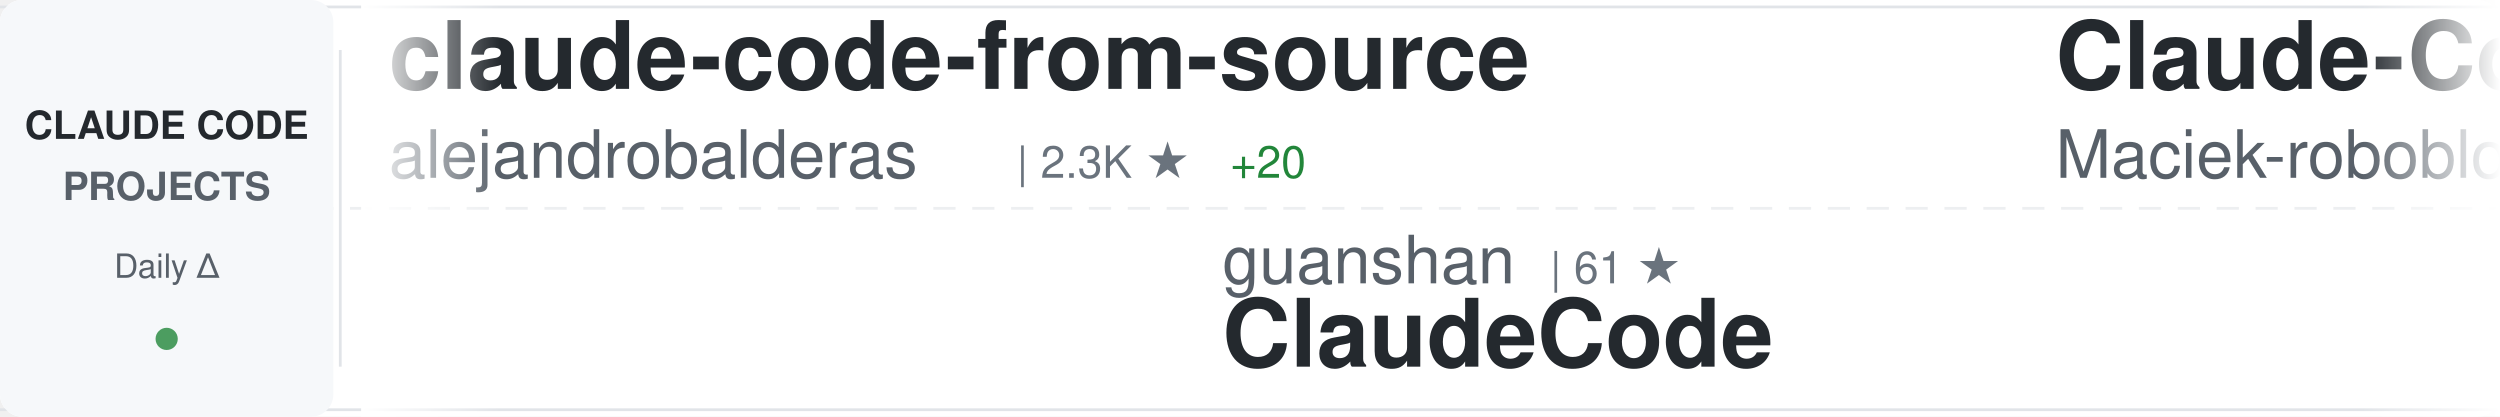
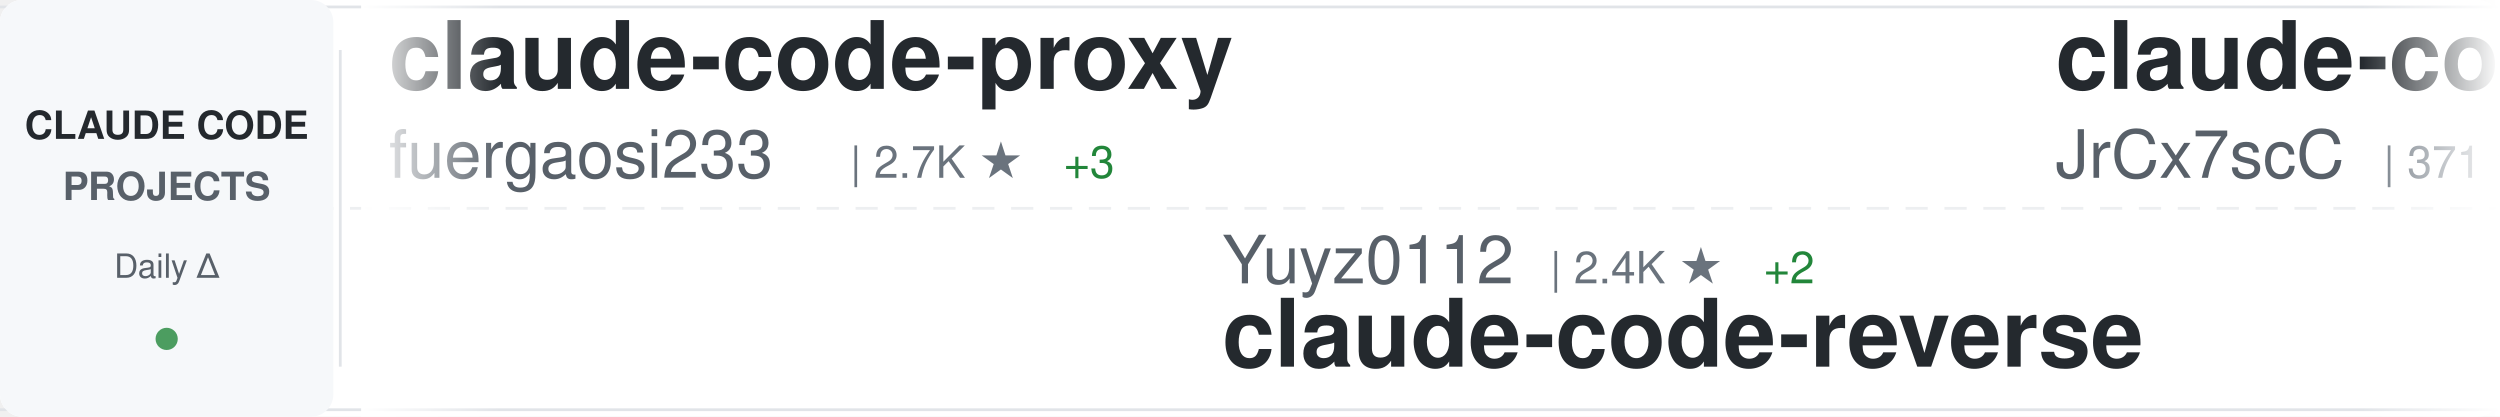
<svg xmlns="http://www.w3.org/2000/svg" width="900" height="150">
  <defs>
    <linearGradient id="awesomeLeftFade" x1="0%" y1="0%" x2="100%" y2="0%">
      <stop offset="0%" style="stop-color:#ffffff;stop-opacity:1" />
      <stop offset="100%" style="stop-color:#ffffff;stop-opacity:0" />
    </linearGradient>
    <linearGradient id="awesomeRightFade" x1="0%" y1="0%" x2="100%" y2="0%">
      <stop offset="0%" style="stop-color:#ffffff;stop-opacity:0" />
      <stop offset="100%" style="stop-color:#ffffff;stop-opacity:1" />
    </linearGradient>
  </defs>
  <rect width="900" height="150" fill="#ffffff" rx="8" />
  <rect x="0" y="2" width="900" height="1" fill="#e1e4e8" />
  <rect x="0" y="147" width="900" height="1" fill="#e1e4e8" />
  <line x1="0" y1="75" x2="900" y2="75" stroke="#e1e4e8" stroke-width="1" stroke-dasharray="8 6" opacity="0.6" />
  <rect x="0" y="0" width="120" height="150" fill="#f6f8fa" rx="8" />
  <text x="60" y="50" font-family="-apple-system, BlinkMacSystemFont, 'Segoe UI', Helvetica, Arial, sans-serif" font-size="14" font-weight="600" fill="#24292e" text-anchor="middle">CLAUDE CODE</text>
  <text x="60" y="72" font-family="-apple-system, BlinkMacSystemFont, 'Segoe UI', Helvetica, Arial, sans-serif" font-size="14" font-weight="600" fill="#586069" text-anchor="middle">PROJECTS</text>
  <text x="60" y="100" font-family="-apple-system, BlinkMacSystemFont, 'Segoe UI', Helvetica, Arial, sans-serif" font-size="12" font-weight="500" fill="#586069" text-anchor="middle">Daily Δ</text>
  <circle cx="60" cy="122" r="4" fill="#22863a" opacity="0.8" />
  <rect x="122" y="18" width="1" height="114" fill="#e1e4e8" />
  <clipPath id="awesomeTickerClip">
    <rect x="130" y="0" width="770" height="150" />
  </clipPath>
  <g clip-path="url(#awesomeTickerClip)">
    <g id="awesomeTickerItems">
      <animateTransform attributeName="transform" attributeType="XML" type="translate" from="0 0" to="-3000 0" dur="54s" repeatCount="indefinite" />
      <g transform="translate(0, 0)">
-         <text x="140" y="32" font-family="-apple-system, BlinkMacSystemFont, 'Segoe UI', Helvetica, Arial, sans-serif" font-size="34" font-weight="600" fill="#24292e">claude-code-from-source</text>
-         <text x="140" y="64" font-family="-apple-system, BlinkMacSystemFont, 'Segoe UI', Helvetica, Arial, sans-serif" font-size="24" font-weight="400" fill="#586069">alejandrobalderas</text>
-         <text x="366" y="64" font-family="-apple-system, BlinkMacSystemFont, 'Segoe UI', Helvetica, Arial, sans-serif" font-size="16" font-weight="500" fill="#6a737d">| 2.3K ★</text>
-         <text x="443" y="64" font-family="-apple-system, BlinkMacSystemFont, 'Segoe UI', Helvetica, Arial, sans-serif" font-size="16" font-weight="500" fill="#22863a"> +20</text>
+         <text x="140" y="32" font-family="-apple-system, BlinkMacSystemFont, 'Segoe UI', Helvetica, Arial, sans-serif" font-size="34" font-weight="600" fill="#24292e">claude-code-proxy</text>
+         <text x="140" y="64" font-family="-apple-system, BlinkMacSystemFont, 'Segoe UI', Helvetica, Arial, sans-serif" font-size="24" font-weight="400" fill="#586069">fuergaosi233</text>
+         <text x="306" y="64" font-family="-apple-system, BlinkMacSystemFont, 'Segoe UI', Helvetica, Arial, sans-serif" font-size="16" font-weight="500" fill="#6a737d">| 2.7K ★</text>
+         <text x="383" y="64" font-family="-apple-system, BlinkMacSystemFont, 'Segoe UI', Helvetica, Arial, sans-serif" font-size="16" font-weight="500" fill="#22863a"> +3</text>
      </g>
      <g transform="translate(300, 0)">
-         <text x="140" y="102" font-family="-apple-system, BlinkMacSystemFont, 'Segoe UI', Helvetica, Arial, sans-serif" font-size="24" font-weight="400" fill="#586069">guanshan</text>
-         <text x="258" y="102" font-family="-apple-system, BlinkMacSystemFont, 'Segoe UI', Helvetica, Arial, sans-serif" font-size="16" font-weight="500" fill="#6a737d">| 61 ★</text>
-         <text x="140" y="132" font-family="-apple-system, BlinkMacSystemFont, 'Segoe UI', Helvetica, Arial, sans-serif" font-size="34" font-weight="600" fill="#24292e">ClaudeCode</text>
+         <text x="140" y="102" font-family="-apple-system, BlinkMacSystemFont, 'Segoe UI', Helvetica, Arial, sans-serif" font-size="24" font-weight="400" fill="#586069">Yuyz0112</text>
+         <text x="258" y="102" font-family="-apple-system, BlinkMacSystemFont, 'Segoe UI', Helvetica, Arial, sans-serif" font-size="16" font-weight="500" fill="#6a737d">| 2.4K ★</text>
+         <text x="335" y="102" font-family="-apple-system, BlinkMacSystemFont, 'Segoe UI', Helvetica, Arial, sans-serif" font-size="16" font-weight="500" fill="#22863a"> +2</text>
+         <text x="140" y="132" font-family="-apple-system, BlinkMacSystemFont, 'Segoe UI', Helvetica, Arial, sans-serif" font-size="34" font-weight="600" fill="#24292e">claude-code-reverse</text>
      </g>
      <g transform="translate(600, 0)">
-         <text x="140" y="32" font-family="-apple-system, BlinkMacSystemFont, 'Segoe UI', Helvetica, Arial, sans-serif" font-size="34" font-weight="600" fill="#24292e">Claude-Code-Usage-Monito...</text>
-         <text x="140" y="64" font-family="-apple-system, BlinkMacSystemFont, 'Segoe UI', Helvetica, Arial, sans-serif" font-size="24" font-weight="400" fill="#586069">Maciek-roboblog</text>
-         <text x="342" y="64" font-family="-apple-system, BlinkMacSystemFont, 'Segoe UI', Helvetica, Arial, sans-serif" font-size="16" font-weight="500" fill="#6a737d">| 8.3K ★</text>
-         <text x="419" y="64" font-family="-apple-system, BlinkMacSystemFont, 'Segoe UI', Helvetica, Arial, sans-serif" font-size="16" font-weight="500" fill="#22863a"> +12</text>
+         <text x="140" y="32" font-family="-apple-system, BlinkMacSystemFont, 'Segoe UI', Helvetica, Arial, sans-serif" font-size="34" font-weight="600" fill="#24292e">claude-code-source</text>
+         <text x="140" y="64" font-family="-apple-system, BlinkMacSystemFont, 'Segoe UI', Helvetica, Arial, sans-serif" font-size="24" font-weight="400" fill="#586069">JrCx7scC</text>
+         <text x="258" y="64" font-family="-apple-system, BlinkMacSystemFont, 'Segoe UI', Helvetica, Arial, sans-serif" font-size="16" font-weight="500" fill="#6a737d">| 371 ★</text>
      </g>
      <g transform="translate(900, 0)">
-         <text x="140" y="102" font-family="-apple-system, BlinkMacSystemFont, 'Segoe UI', Helvetica, Arial, sans-serif" font-size="24" font-weight="400" fill="#586069">anthropics</text>
-         <text x="282" y="102" font-family="-apple-system, BlinkMacSystemFont, 'Segoe UI', Helvetica, Arial, sans-serif" font-size="16" font-weight="500" fill="#6a737d">| 8.2K ★</text>
-         <text x="359" y="102" font-family="-apple-system, BlinkMacSystemFont, 'Segoe UI', Helvetica, Arial, sans-serif" font-size="16" font-weight="500" fill="#22863a"> +9</text>
-         <text x="140" y="132" font-family="-apple-system, BlinkMacSystemFont, 'Segoe UI', Helvetica, Arial, sans-serif" font-size="34" font-weight="600" fill="#24292e">claude-code-action</text>
+         <text x="140" y="102" font-family="-apple-system, BlinkMacSystemFont, 'Segoe UI', Helvetica, Arial, sans-serif" font-size="24" font-weight="400" fill="#586069">Windy3f3f3f3f</text>
+         <text x="318" y="102" font-family="-apple-system, BlinkMacSystemFont, 'Segoe UI', Helvetica, Arial, sans-serif" font-size="16" font-weight="500" fill="#6a737d">| 1.5K ★</text>
+         <text x="395" y="102" font-family="-apple-system, BlinkMacSystemFont, 'Segoe UI', Helvetica, Arial, sans-serif" font-size="16" font-weight="500" fill="#22863a"> +9</text>
+         <text x="140" y="132" font-family="-apple-system, BlinkMacSystemFont, 'Segoe UI', Helvetica, Arial, sans-serif" font-size="34" font-weight="600" fill="#24292e">claude-code-from-scratch</text>
      </g>
      <g transform="translate(1200, 0)">
-         <text x="140" y="32" font-family="-apple-system, BlinkMacSystemFont, 'Segoe UI', Helvetica, Arial, sans-serif" font-size="34" font-weight="600" fill="#24292e">andrej-karpathy-skills</text>
-         <text x="140" y="64" font-family="-apple-system, BlinkMacSystemFont, 'Segoe UI', Helvetica, Arial, sans-serif" font-size="24" font-weight="400" fill="#586069">multica-ai</text>
-         <text x="282" y="64" font-family="-apple-system, BlinkMacSystemFont, 'Segoe UI', Helvetica, Arial, sans-serif" font-size="16" font-weight="500" fill="#6a737d">| 184.3K ★</text>
-         <text x="377" y="64" font-family="-apple-system, BlinkMacSystemFont, 'Segoe UI', Helvetica, Arial, sans-serif" font-size="16" font-weight="500" fill="#22863a"> +729</text>
+         <text x="140" y="32" font-family="-apple-system, BlinkMacSystemFont, 'Segoe UI', Helvetica, Arial, sans-serif" font-size="34" font-weight="600" fill="#24292e">claude-code-workflows</text>
+         <text x="140" y="64" font-family="-apple-system, BlinkMacSystemFont, 'Segoe UI', Helvetica, Arial, sans-serif" font-size="24" font-weight="400" fill="#586069">OneRedOak</text>
+         <text x="270" y="64" font-family="-apple-system, BlinkMacSystemFont, 'Segoe UI', Helvetica, Arial, sans-serif" font-size="16" font-weight="500" fill="#6a737d">| 3.8K ★</text>
      </g>
      <g transform="translate(1500, 0)">
-         <text x="140" y="102" font-family="-apple-system, BlinkMacSystemFont, 'Segoe UI', Helvetica, Arial, sans-serif" font-size="24" font-weight="400" fill="#586069">fazxes</text>
-         <text x="234" y="102" font-family="-apple-system, BlinkMacSystemFont, 'Segoe UI', Helvetica, Arial, sans-serif" font-size="16" font-weight="500" fill="#6a737d">| 222 ★</text>
-         <text x="140" y="132" font-family="-apple-system, BlinkMacSystemFont, 'Segoe UI', Helvetica, Arial, sans-serif" font-size="34" font-weight="600" fill="#24292e">Claude-code</text>
+         <text x="140" y="102" font-family="-apple-system, BlinkMacSystemFont, 'Segoe UI', Helvetica, Arial, sans-serif" font-size="24" font-weight="400" fill="#586069">disler</text>
+         <text x="234" y="102" font-family="-apple-system, BlinkMacSystemFont, 'Segoe UI', Helvetica, Arial, sans-serif" font-size="16" font-weight="500" fill="#6a737d">| 1.4K ★</text>
+         <text x="311" y="102" font-family="-apple-system, BlinkMacSystemFont, 'Segoe UI', Helvetica, Arial, sans-serif" font-size="16" font-weight="500" fill="#22863a"> +6</text>
+         <text x="140" y="132" font-family="-apple-system, BlinkMacSystemFont, 'Segoe UI', Helvetica, Arial, sans-serif" font-size="34" font-weight="600" fill="#24292e">pi-vs-claude-code</text>
      </g>
      <g transform="translate(1800, 0)">
-         <text x="140" y="32" font-family="-apple-system, BlinkMacSystemFont, 'Segoe UI', Helvetica, Arial, sans-serif" font-size="34" font-weight="600" fill="#24292e">Claude-Code</text>
-         <text x="140" y="64" font-family="-apple-system, BlinkMacSystemFont, 'Segoe UI', Helvetica, Arial, sans-serif" font-size="24" font-weight="400" fill="#586069">pengchengneo</text>
-         <text x="306" y="64" font-family="-apple-system, BlinkMacSystemFont, 'Segoe UI', Helvetica, Arial, sans-serif" font-size="16" font-weight="500" fill="#6a737d">| 1.6K ★</text>
-         <text x="383" y="64" font-family="-apple-system, BlinkMacSystemFont, 'Segoe UI', Helvetica, Arial, sans-serif" font-size="16" font-weight="500" fill="#22863a"> +5</text>
+         <text x="140" y="32" font-family="-apple-system, BlinkMacSystemFont, 'Segoe UI', Helvetica, Arial, sans-serif" font-size="34" font-weight="600" fill="#24292e">claude-code-templates</text>
+         <text x="140" y="64" font-family="-apple-system, BlinkMacSystemFont, 'Segoe UI', Helvetica, Arial, sans-serif" font-size="24" font-weight="400" fill="#586069">davila7</text>
+         <text x="246" y="64" font-family="-apple-system, BlinkMacSystemFont, 'Segoe UI', Helvetica, Arial, sans-serif" font-size="16" font-weight="500" fill="#6a737d">| 28.4K ★</text>
+         <text x="332" y="64" font-family="-apple-system, BlinkMacSystemFont, 'Segoe UI', Helvetica, Arial, sans-serif" font-size="16" font-weight="500" fill="#22863a"> +14</text>
      </g>
      <g transform="translate(2100, 0)">
-         <text x="140" y="102" font-family="-apple-system, BlinkMacSystemFont, 'Segoe UI', Helvetica, Arial, sans-serif" font-size="24" font-weight="400" fill="#586069">darcyegb</text>
-         <text x="258" y="102" font-family="-apple-system, BlinkMacSystemFont, 'Segoe UI', Helvetica, Arial, sans-serif" font-size="16" font-weight="500" fill="#6a737d">| 737 ★</text>
-         <text x="140" y="132" font-family="-apple-system, BlinkMacSystemFont, 'Segoe UI', Helvetica, Arial, sans-serif" font-size="34" font-weight="600" fill="#24292e">ClaudeCodeAgents</text>
+         <text x="140" y="102" font-family="-apple-system, BlinkMacSystemFont, 'Segoe UI', Helvetica, Arial, sans-serif" font-size="24" font-weight="400" fill="#586069">jqueryscript</text>
+         <text x="306" y="102" font-family="-apple-system, BlinkMacSystemFont, 'Segoe UI', Helvetica, Arial, sans-serif" font-size="16" font-weight="500" fill="#6a737d">| 446 ★</text>
+         <text x="374" y="102" font-family="-apple-system, BlinkMacSystemFont, 'Segoe UI', Helvetica, Arial, sans-serif" font-size="16" font-weight="500" fill="#22863a"> +1</text>
+         <text x="140" y="132" font-family="-apple-system, BlinkMacSystemFont, 'Segoe UI', Helvetica, Arial, sans-serif" font-size="34" font-weight="600" fill="#24292e">awesome-claude-code</text>
      </g>
      <g transform="translate(2400, 0)">
-         <text x="140" y="32" font-family="-apple-system, BlinkMacSystemFont, 'Segoe UI', Helvetica, Arial, sans-serif" font-size="34" font-weight="600" fill="#24292e">Claude-Code</text>
-         <text x="140" y="64" font-family="-apple-system, BlinkMacSystemFont, 'Segoe UI', Helvetica, Arial, sans-serif" font-size="24" font-weight="400" fill="#586069">OrcaWhisper</text>
-         <text x="294" y="64" font-family="-apple-system, BlinkMacSystemFont, 'Segoe UI', Helvetica, Arial, sans-serif" font-size="16" font-weight="500" fill="#6a737d">| 80 ★</text>
+         <text x="140" y="32" font-family="-apple-system, BlinkMacSystemFont, 'Segoe UI', Helvetica, Arial, sans-serif" font-size="34" font-weight="600" fill="#24292e">claude-code-harness</text>
+         <text x="140" y="64" font-family="-apple-system, BlinkMacSystemFont, 'Segoe UI', Helvetica, Arial, sans-serif" font-size="24" font-weight="400" fill="#586069">Chachamaru127</text>
+         <text x="318" y="64" font-family="-apple-system, BlinkMacSystemFont, 'Segoe UI', Helvetica, Arial, sans-serif" font-size="16" font-weight="500" fill="#6a737d">| 2.9K ★</text>
+         <text x="395" y="64" font-family="-apple-system, BlinkMacSystemFont, 'Segoe UI', Helvetica, Arial, sans-serif" font-size="16" font-weight="500" fill="#22863a"> +11</text>
      </g>
      <g transform="translate(2700, 0)">
-         <text x="140" y="102" font-family="-apple-system, BlinkMacSystemFont, 'Segoe UI', Helvetica, Arial, sans-serif" font-size="24" font-weight="400" fill="#586069">fuergaosi233</text>
-         <text x="306" y="102" font-family="-apple-system, BlinkMacSystemFont, 'Segoe UI', Helvetica, Arial, sans-serif" font-size="16" font-weight="500" fill="#6a737d">| 2.7K ★</text>
-         <text x="383" y="102" font-family="-apple-system, BlinkMacSystemFont, 'Segoe UI', Helvetica, Arial, sans-serif" font-size="16" font-weight="500" fill="#22863a"> +4</text>
-         <text x="140" y="132" font-family="-apple-system, BlinkMacSystemFont, 'Segoe UI', Helvetica, Arial, sans-serif" font-size="34" font-weight="600" fill="#24292e">claude-code-proxy</text>
+         <text x="140" y="102" font-family="-apple-system, BlinkMacSystemFont, 'Segoe UI', Helvetica, Arial, sans-serif" font-size="24" font-weight="400" fill="#586069">shanraisshan</text>
+         <text x="306" y="102" font-family="-apple-system, BlinkMacSystemFont, 'Segoe UI', Helvetica, Arial, sans-serif" font-size="16" font-weight="500" fill="#6a737d">| 61.5K ★</text>
+         <text x="392" y="102" font-family="-apple-system, BlinkMacSystemFont, 'Segoe UI', Helvetica, Arial, sans-serif" font-size="16" font-weight="500" fill="#22863a"> +162</text>
+         <text x="140" y="132" font-family="-apple-system, BlinkMacSystemFont, 'Segoe UI', Helvetica, Arial, sans-serif" font-size="34" font-weight="600" fill="#24292e">claude-code-best-practic...</text>
      </g>
      <g transform="translate(3000, 0)">
-         <text x="140" y="32" font-family="-apple-system, BlinkMacSystemFont, 'Segoe UI', Helvetica, Arial, sans-serif" font-size="34" font-weight="600" fill="#24292e">claude-code-from-source</text>
-         <text x="140" y="64" font-family="-apple-system, BlinkMacSystemFont, 'Segoe UI', Helvetica, Arial, sans-serif" font-size="24" font-weight="400" fill="#586069">alejandrobalderas</text>
-         <text x="366" y="64" font-family="-apple-system, BlinkMacSystemFont, 'Segoe UI', Helvetica, Arial, sans-serif" font-size="16" font-weight="500" fill="#6a737d">| 2.3K ★</text>
-         <text x="443" y="64" font-family="-apple-system, BlinkMacSystemFont, 'Segoe UI', Helvetica, Arial, sans-serif" font-size="16" font-weight="500" fill="#22863a"> +20</text>
+         <text x="140" y="32" font-family="-apple-system, BlinkMacSystemFont, 'Segoe UI', Helvetica, Arial, sans-serif" font-size="34" font-weight="600" fill="#24292e">claude-code-proxy</text>
+         <text x="140" y="64" font-family="-apple-system, BlinkMacSystemFont, 'Segoe UI', Helvetica, Arial, sans-serif" font-size="24" font-weight="400" fill="#586069">fuergaosi233</text>
+         <text x="306" y="64" font-family="-apple-system, BlinkMacSystemFont, 'Segoe UI', Helvetica, Arial, sans-serif" font-size="16" font-weight="500" fill="#6a737d">| 2.7K ★</text>
+         <text x="383" y="64" font-family="-apple-system, BlinkMacSystemFont, 'Segoe UI', Helvetica, Arial, sans-serif" font-size="16" font-weight="500" fill="#22863a"> +3</text>
      </g>
      <g transform="translate(3300, 0)">
-         <text x="140" y="102" font-family="-apple-system, BlinkMacSystemFont, 'Segoe UI', Helvetica, Arial, sans-serif" font-size="24" font-weight="400" fill="#586069">guanshan</text>
-         <text x="258" y="102" font-family="-apple-system, BlinkMacSystemFont, 'Segoe UI', Helvetica, Arial, sans-serif" font-size="16" font-weight="500" fill="#6a737d">| 61 ★</text>
-         <text x="140" y="132" font-family="-apple-system, BlinkMacSystemFont, 'Segoe UI', Helvetica, Arial, sans-serif" font-size="34" font-weight="600" fill="#24292e">ClaudeCode</text>
+         <text x="140" y="102" font-family="-apple-system, BlinkMacSystemFont, 'Segoe UI', Helvetica, Arial, sans-serif" font-size="24" font-weight="400" fill="#586069">Yuyz0112</text>
+         <text x="258" y="102" font-family="-apple-system, BlinkMacSystemFont, 'Segoe UI', Helvetica, Arial, sans-serif" font-size="16" font-weight="500" fill="#6a737d">| 2.4K ★</text>
+         <text x="335" y="102" font-family="-apple-system, BlinkMacSystemFont, 'Segoe UI', Helvetica, Arial, sans-serif" font-size="16" font-weight="500" fill="#22863a"> +2</text>
+         <text x="140" y="132" font-family="-apple-system, BlinkMacSystemFont, 'Segoe UI', Helvetica, Arial, sans-serif" font-size="34" font-weight="600" fill="#24292e">claude-code-reverse</text>
      </g>
      <g transform="translate(3600, 0)">
-         <text x="140" y="32" font-family="-apple-system, BlinkMacSystemFont, 'Segoe UI', Helvetica, Arial, sans-serif" font-size="34" font-weight="600" fill="#24292e">Claude-Code-Usage-Monito...</text>
-         <text x="140" y="64" font-family="-apple-system, BlinkMacSystemFont, 'Segoe UI', Helvetica, Arial, sans-serif" font-size="24" font-weight="400" fill="#586069">Maciek-roboblog</text>
-         <text x="342" y="64" font-family="-apple-system, BlinkMacSystemFont, 'Segoe UI', Helvetica, Arial, sans-serif" font-size="16" font-weight="500" fill="#6a737d">| 8.3K ★</text>
-         <text x="419" y="64" font-family="-apple-system, BlinkMacSystemFont, 'Segoe UI', Helvetica, Arial, sans-serif" font-size="16" font-weight="500" fill="#22863a"> +12</text>
+         <text x="140" y="32" font-family="-apple-system, BlinkMacSystemFont, 'Segoe UI', Helvetica, Arial, sans-serif" font-size="34" font-weight="600" fill="#24292e">claude-code-source</text>
+         <text x="140" y="64" font-family="-apple-system, BlinkMacSystemFont, 'Segoe UI', Helvetica, Arial, sans-serif" font-size="24" font-weight="400" fill="#586069">JrCx7scC</text>
+         <text x="258" y="64" font-family="-apple-system, BlinkMacSystemFont, 'Segoe UI', Helvetica, Arial, sans-serif" font-size="16" font-weight="500" fill="#6a737d">| 371 ★</text>
      </g>
      <g transform="translate(3900, 0)">
-         <text x="140" y="102" font-family="-apple-system, BlinkMacSystemFont, 'Segoe UI', Helvetica, Arial, sans-serif" font-size="24" font-weight="400" fill="#586069">anthropics</text>
-         <text x="282" y="102" font-family="-apple-system, BlinkMacSystemFont, 'Segoe UI', Helvetica, Arial, sans-serif" font-size="16" font-weight="500" fill="#6a737d">| 8.2K ★</text>
-         <text x="359" y="102" font-family="-apple-system, BlinkMacSystemFont, 'Segoe UI', Helvetica, Arial, sans-serif" font-size="16" font-weight="500" fill="#22863a"> +9</text>
-         <text x="140" y="132" font-family="-apple-system, BlinkMacSystemFont, 'Segoe UI', Helvetica, Arial, sans-serif" font-size="34" font-weight="600" fill="#24292e">claude-code-action</text>
+         <text x="140" y="102" font-family="-apple-system, BlinkMacSystemFont, 'Segoe UI', Helvetica, Arial, sans-serif" font-size="24" font-weight="400" fill="#586069">Windy3f3f3f3f</text>
+         <text x="318" y="102" font-family="-apple-system, BlinkMacSystemFont, 'Segoe UI', Helvetica, Arial, sans-serif" font-size="16" font-weight="500" fill="#6a737d">| 1.5K ★</text>
+         <text x="395" y="102" font-family="-apple-system, BlinkMacSystemFont, 'Segoe UI', Helvetica, Arial, sans-serif" font-size="16" font-weight="500" fill="#22863a"> +9</text>
+         <text x="140" y="132" font-family="-apple-system, BlinkMacSystemFont, 'Segoe UI', Helvetica, Arial, sans-serif" font-size="34" font-weight="600" fill="#24292e">claude-code-from-scratch</text>
      </g>
    </g>
  </g>
  <rect x="130" y="0" width="50" height="150" fill="url(#awesomeLeftFade)" />
  <rect x="850" y="0" width="50" height="150" fill="url(#awesomeRightFade)" />
</svg>
